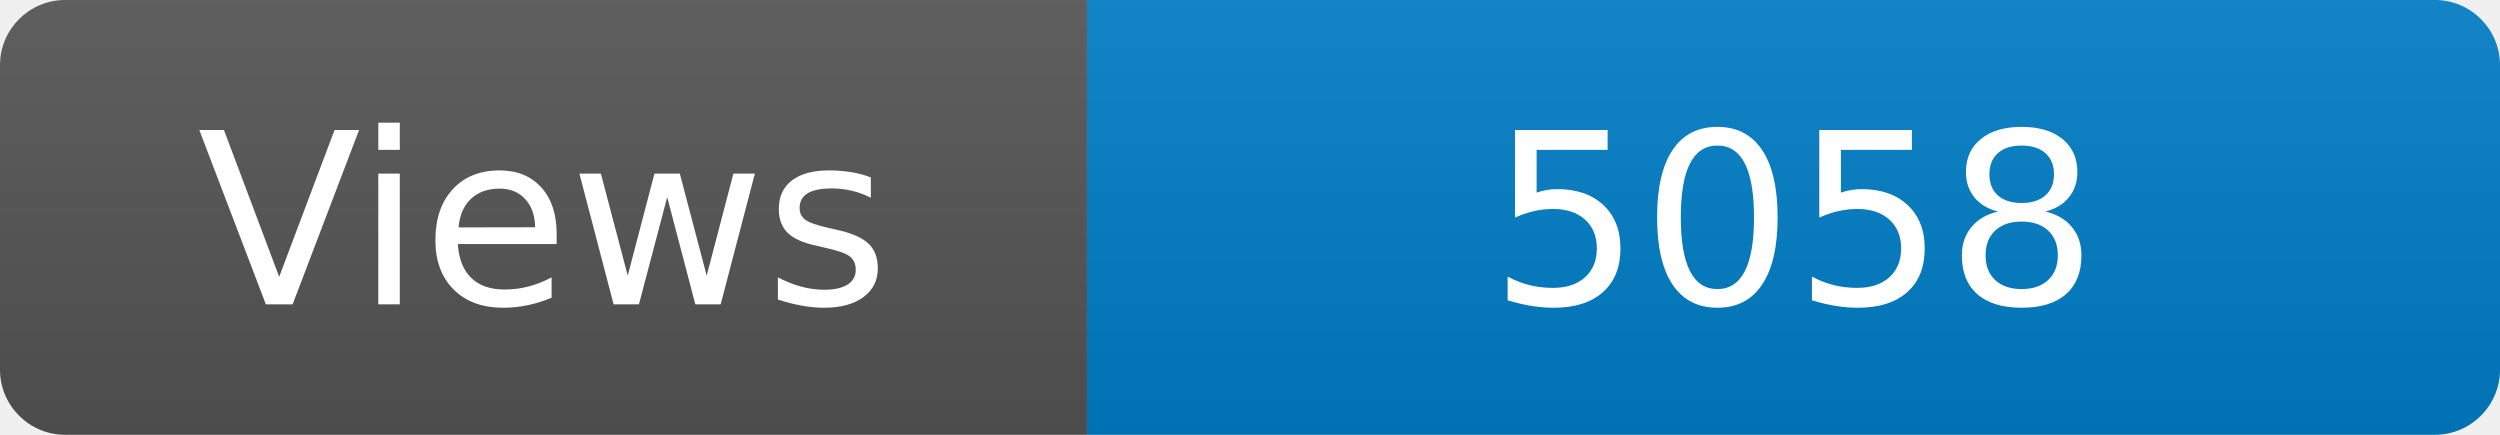
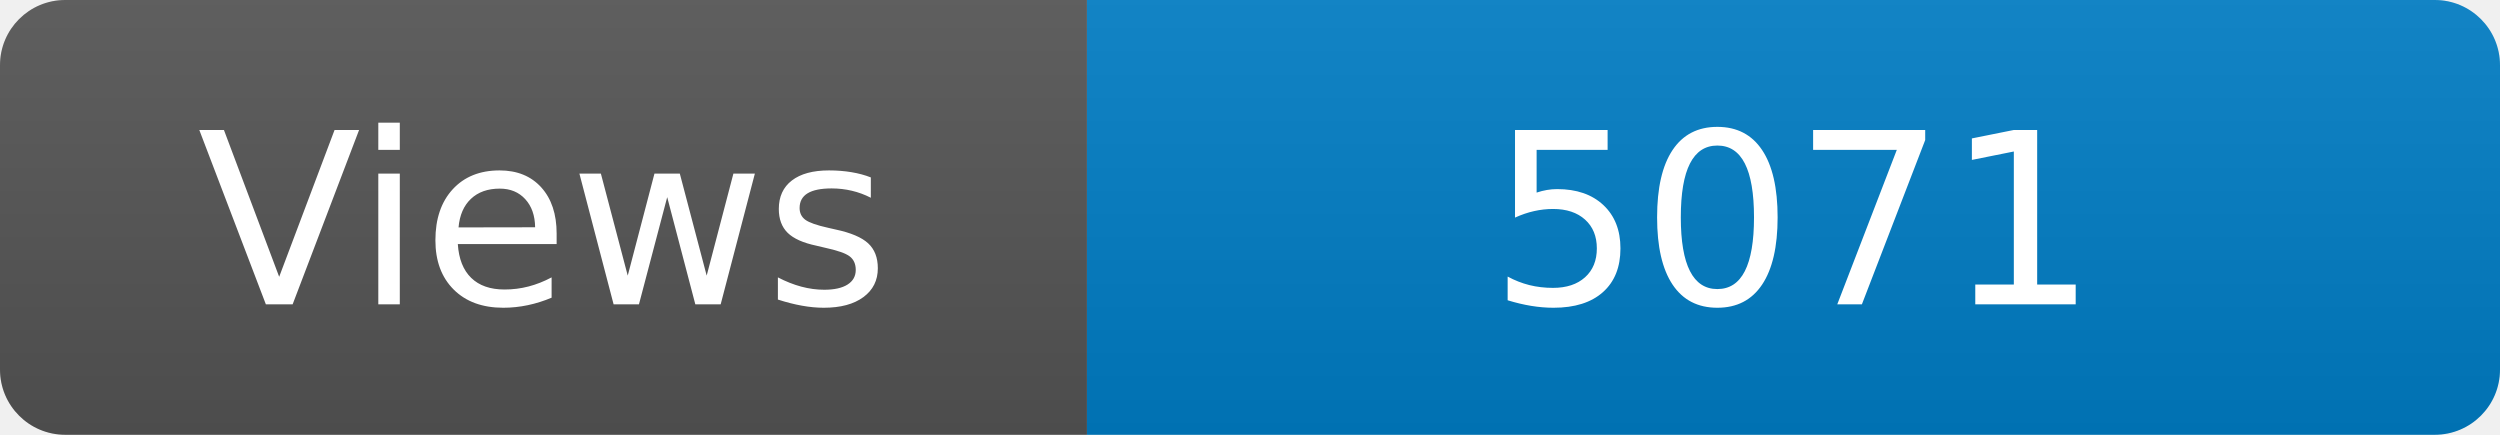
<svg xmlns="http://www.w3.org/2000/svg" width="115" height="20" role="img" aria-label="Maintained?: yes">
  <linearGradient id="s" x2="0" y2="100%">
    <stop offset="0" stop-color="#bbb" stop-opacity=".1" />
    <stop offset="1" stop-opacity=".1" />
  </linearGradient>
  <clipPath id="r">
    <rect width="115" height="20" rx="3" fill="#fff" />
  </clipPath>
  <g clip-path="url(#r)">
    <rect width="50" height="20" fill="#555" />
    <rect x="50" width="160" height="20" fill="#007ec6" />
    <rect width="115" height="20" fill="url(#s)" />
  </g>
  <g fill="#fff" text-anchor="middle" font-family="Verdana,Geneva,DejaVu Sans,sans-serif" font-size="110">
    <text x="250" y="140" transform="scale(.1)" fill="#fff">Views</text>
-     <text x="825" y="140" transform="scale(.1)" fill="#fff">5058</text>
+     <text x="825" y="140" transform="scale(.1)" fill="#fff">5071</text>
  </g>
</svg>
